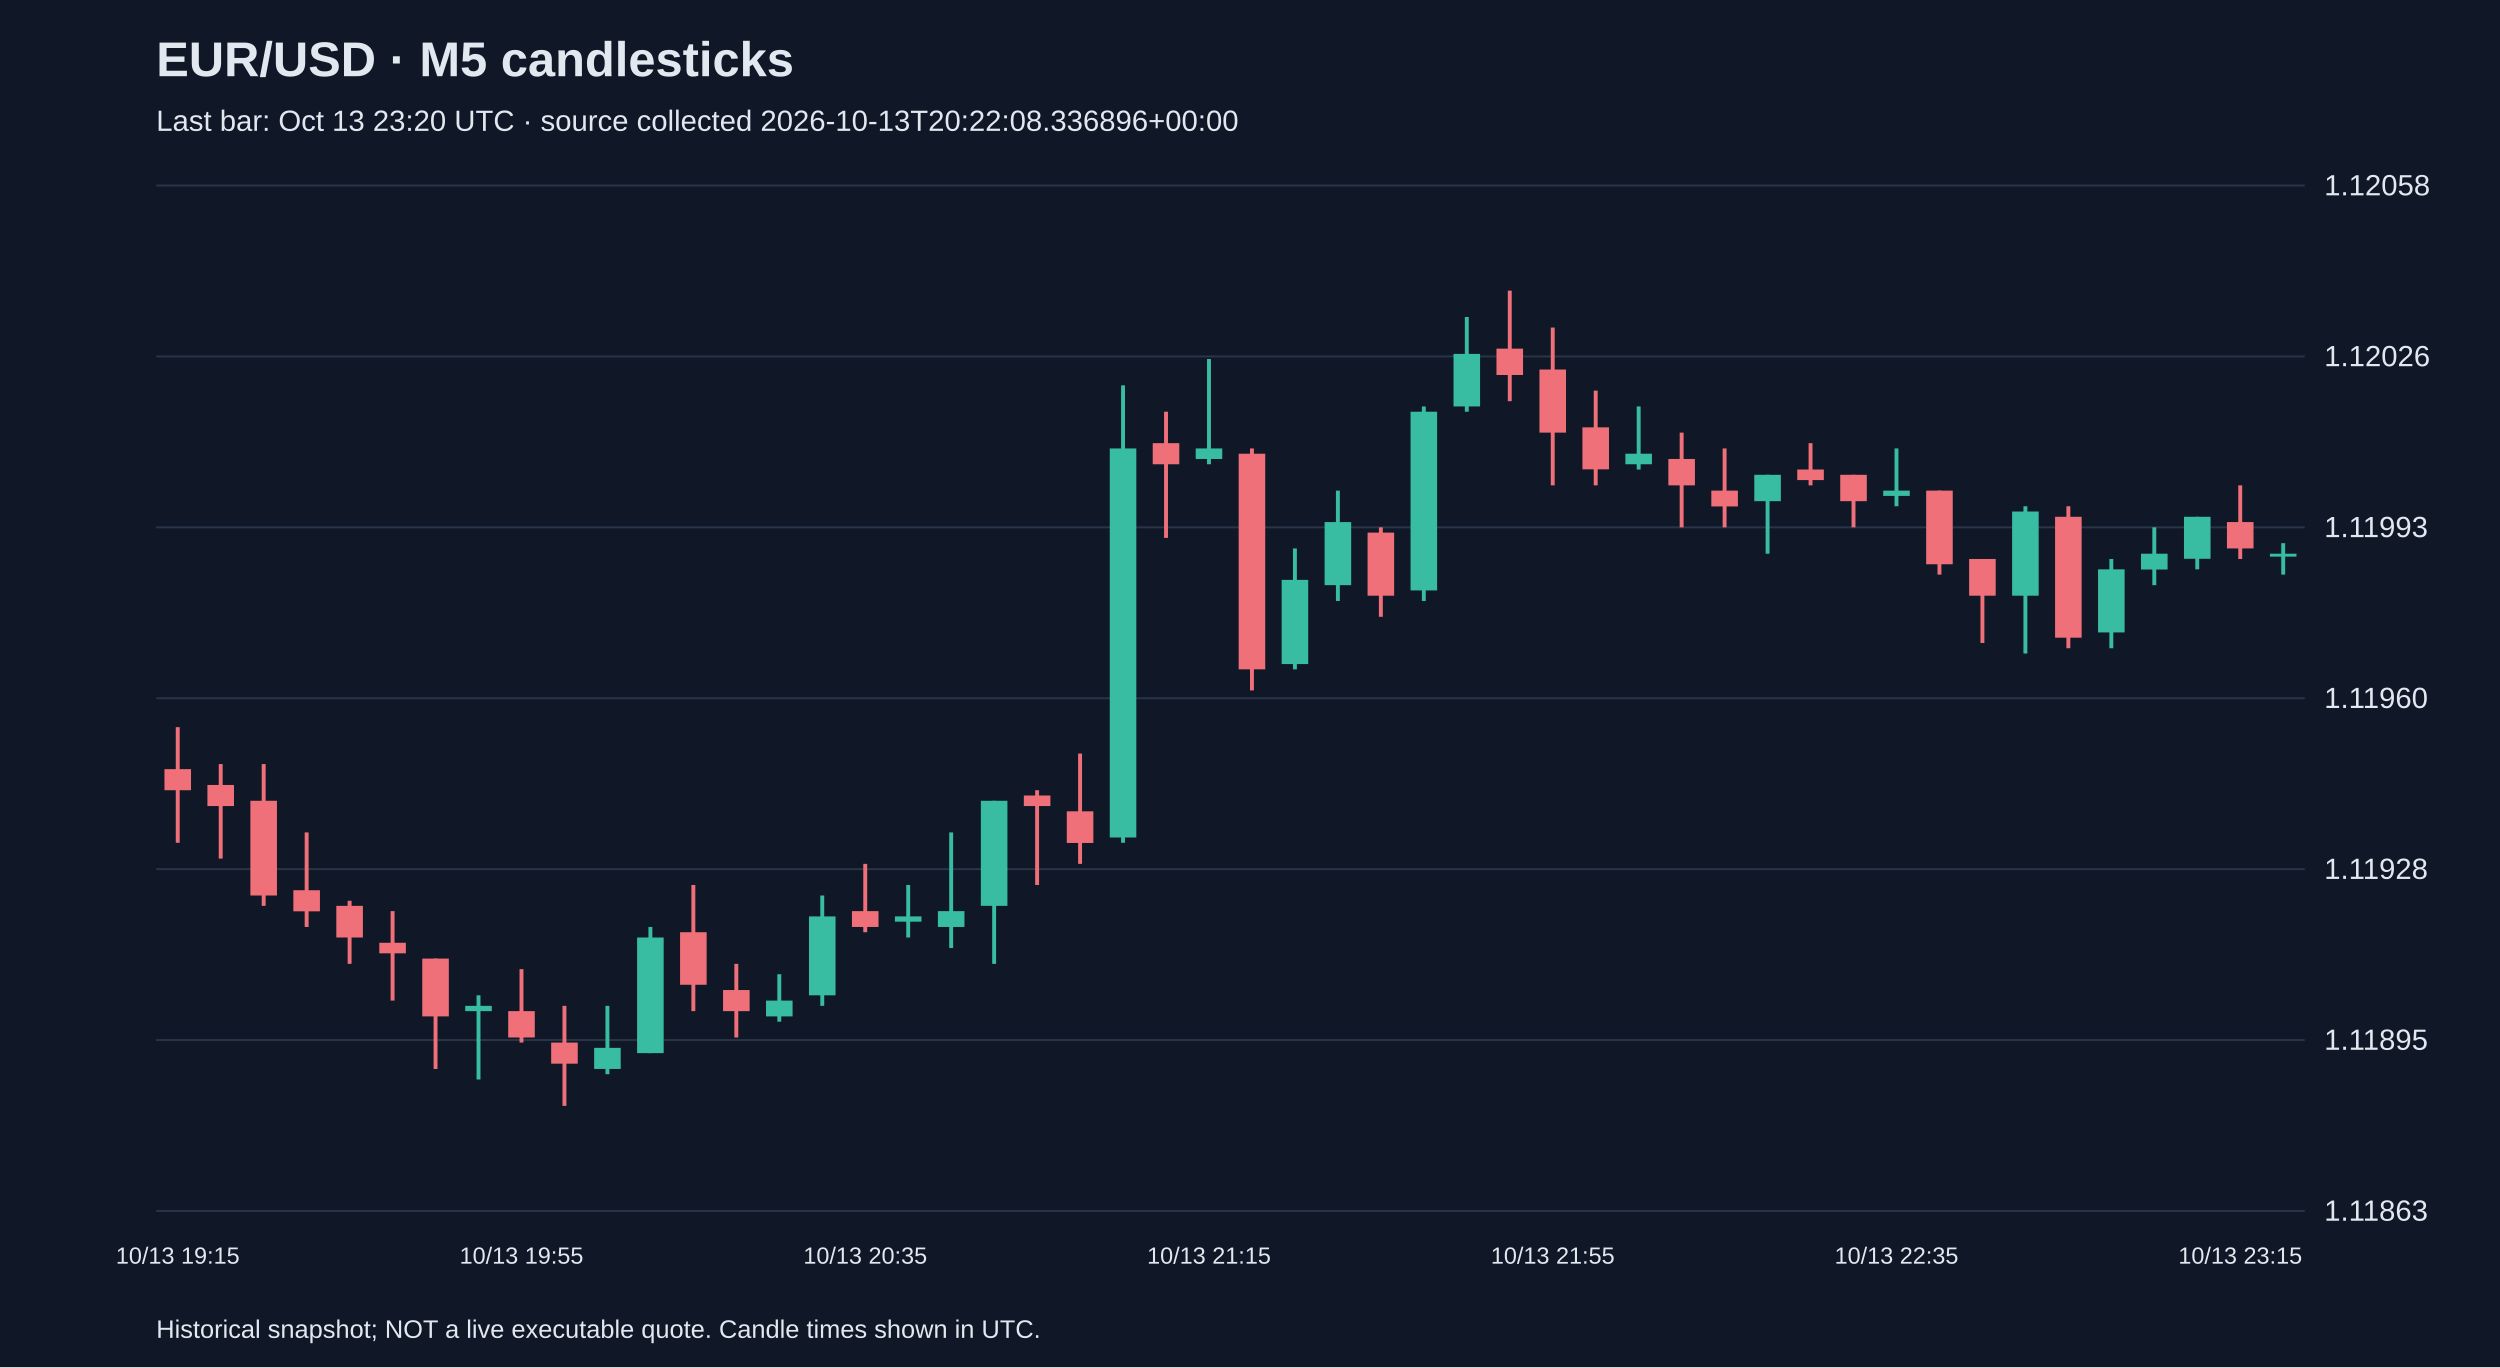
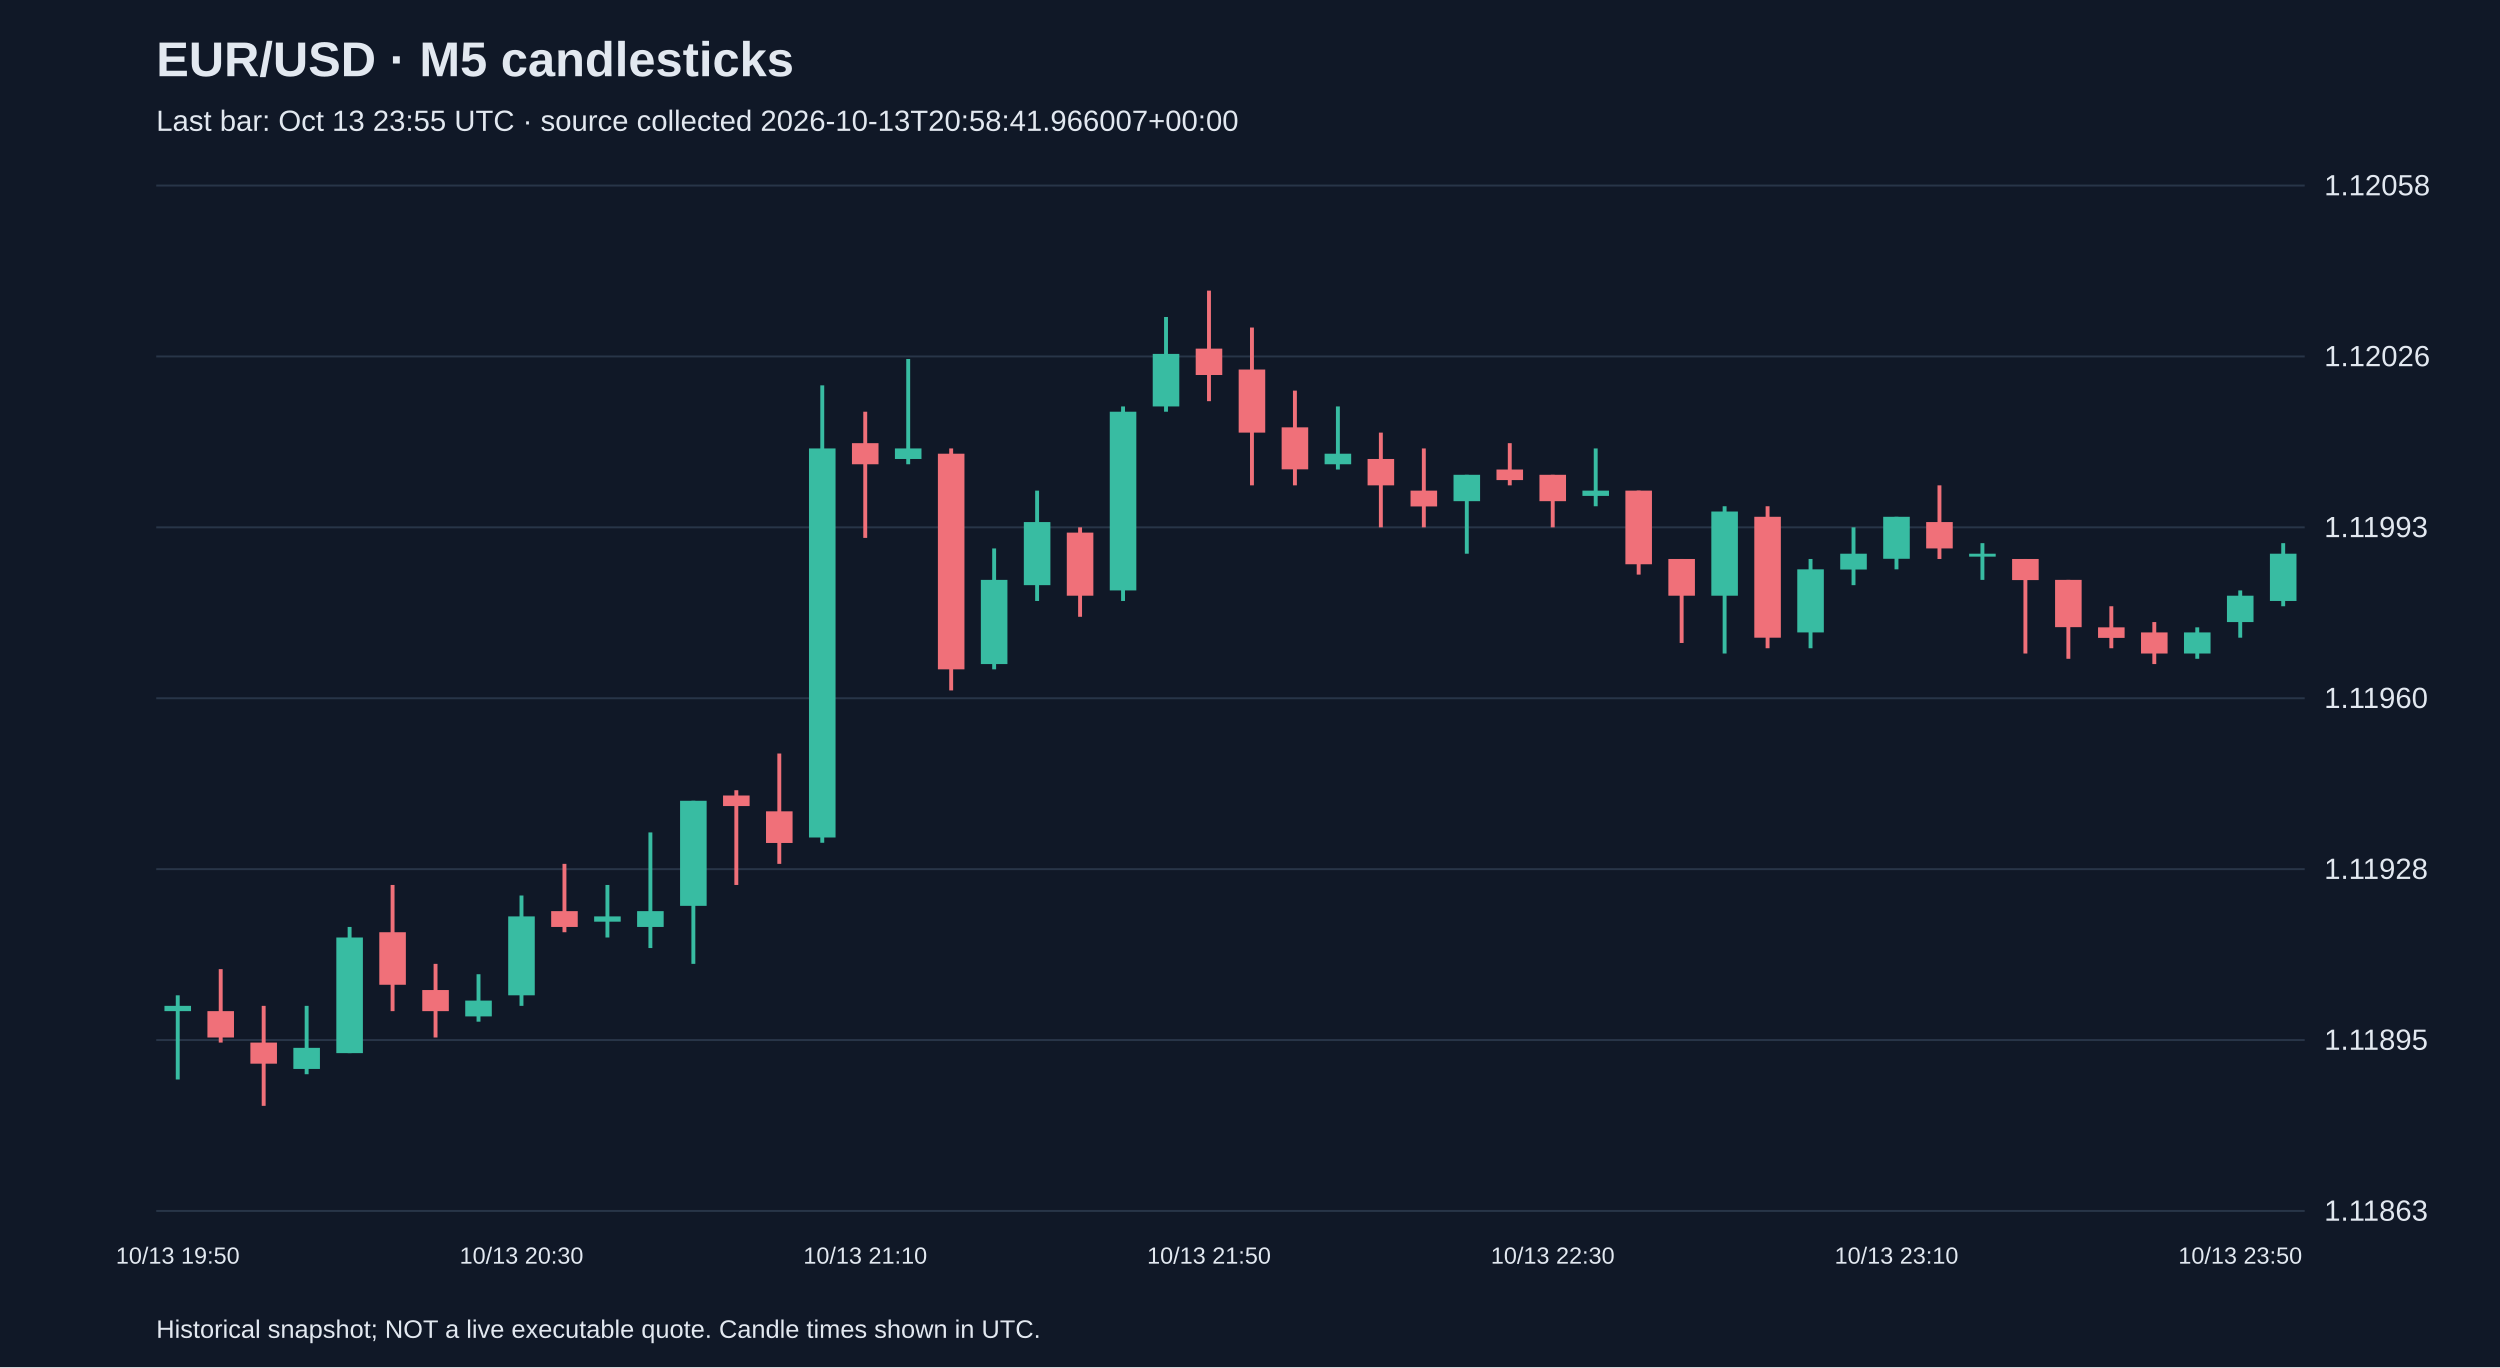
<svg xmlns="http://www.w3.org/2000/svg" viewBox="0 0 1280 700">
  <rect width="100%" height="100%" fill="#101827" />
  <style>text{font-family:Arial,sans-serif;fill:#e2e8f0}</style>
  <text x="80" y="39" font-size="25" font-weight="bold">EUR/USD · M5 candlesticks</text>
-   <text x="80" y="67" font-size="15" fill="#a6b1c5">Last bar: Oct 13 23:20 UTC · source collected 2026-10-13T20:22:08.336896+00:00</text>
+   <text x="80" y="67" font-size="15" fill="#a6b1c5">Last bar: Oct 13 23:55 UTC · source collected 2026-10-13T20:58:41.966007+00:00</text>
  <line x1="80" y1="620.0" x2="1180" y2="620.0" stroke="#283548" />
  <text x="1190" y="625.0" font-size="15">1.11863</text>
  <line x1="80" y1="532.5" x2="1180" y2="532.5" stroke="#283548" />
  <text x="1190" y="537.5" font-size="15">1.11895</text>
  <line x1="80" y1="445.0" x2="1180" y2="445.0" stroke="#283548" />
  <text x="1190" y="450.0" font-size="15">1.11928</text>
  <line x1="80" y1="357.5" x2="1180" y2="357.5" stroke="#283548" />
  <text x="1190" y="362.5" font-size="15">1.11960</text>
  <line x1="80" y1="270.0" x2="1180" y2="270.0" stroke="#283548" />
  <text x="1190" y="275.0" font-size="15">1.11993</text>
  <line x1="80" y1="182.5" x2="1180" y2="182.5" stroke="#283548" />
  <text x="1190" y="187.5" font-size="15">1.12026</text>
  <line x1="80" y1="95.0" x2="1180" y2="95.0" stroke="#283548" />
  <text x="1190" y="100.0" font-size="15">1.12058</text>
-   <line x1="91.0" y1="372.3" x2="91.0" y2="431.5" stroke="#f07079" stroke-width="2" />
-   <rect x="84.2" y="393.8" width="13.6" height="10.8" fill="#f07079" />
-   <text x="91.0" y="647" text-anchor="middle" font-size="12">10/13 19:15</text>
-   <line x1="113.0" y1="391.2" x2="113.0" y2="439.6" stroke="#f07079" stroke-width="2" />
-   <rect x="106.2" y="401.9" width="13.6" height="10.8" fill="#f07079" />
-   <line x1="135.0" y1="391.2" x2="135.0" y2="463.8" stroke="#f07079" stroke-width="2" />
-   <rect x="128.2" y="410.0" width="13.6" height="48.5" fill="#f07079" />
-   <line x1="157.0" y1="426.2" x2="157.0" y2="474.6" stroke="#f07079" stroke-width="2" />
-   <rect x="150.2" y="455.8" width="13.6" height="10.8" fill="#f07079" />
-   <line x1="179.0" y1="461.2" x2="179.0" y2="493.5" stroke="#f07079" stroke-width="2" />
-   <rect x="172.2" y="463.8" width="13.6" height="16.2" fill="#f07079" />
-   <line x1="201.0" y1="466.5" x2="201.0" y2="512.3" stroke="#f07079" stroke-width="2" />
-   <rect x="194.2" y="482.7" width="13.6" height="5.4" fill="#f07079" />
-   <line x1="223.0" y1="490.8" x2="223.0" y2="547.3" stroke="#f07079" stroke-width="2" />
-   <rect x="216.2" y="490.8" width="13.6" height="29.6" fill="#f07079" />
-   <line x1="245.0" y1="509.6" x2="245.0" y2="552.7" stroke="#38bca2" stroke-width="2" />
-   <rect x="238.2" y="515.0" width="13.6" height="2.7" fill="#38bca2" />
-   <line x1="267.0" y1="496.2" x2="267.0" y2="533.8" stroke="#f07079" stroke-width="2" />
-   <rect x="260.2" y="517.7" width="13.6" height="13.5" fill="#f07079" />
-   <text x="267.0" y="647" text-anchor="middle" font-size="12">10/13 19:55</text>
-   <line x1="289.0" y1="515.0" x2="289.0" y2="566.2" stroke="#f07079" stroke-width="2" />
-   <rect x="282.2" y="533.8" width="13.6" height="10.8" fill="#f07079" />
-   <line x1="311.0" y1="515.0" x2="311.0" y2="550.0" stroke="#38bca2" stroke-width="2" />
-   <rect x="304.2" y="536.5" width="13.6" height="10.8" fill="#38bca2" />
-   <line x1="333.0" y1="474.6" x2="333.0" y2="539.2" stroke="#38bca2" stroke-width="2" />
-   <rect x="326.2" y="480.0" width="13.6" height="59.2" fill="#38bca2" />
-   <line x1="355.0" y1="453.1" x2="355.0" y2="517.7" stroke="#f07079" stroke-width="2" />
-   <rect x="348.2" y="477.3" width="13.6" height="26.9" fill="#f07079" />
-   <line x1="377.0" y1="493.5" x2="377.0" y2="531.2" stroke="#f07079" stroke-width="2" />
-   <rect x="370.2" y="506.9" width="13.6" height="10.8" fill="#f07079" />
-   <line x1="399.0" y1="498.8" x2="399.0" y2="523.1" stroke="#38bca2" stroke-width="2" />
-   <rect x="392.2" y="512.3" width="13.6" height="8.1" fill="#38bca2" />
-   <line x1="421.0" y1="458.5" x2="421.0" y2="515.0" stroke="#38bca2" stroke-width="2" />
-   <rect x="414.2" y="469.2" width="13.6" height="40.4" fill="#38bca2" />
-   <line x1="443.0" y1="442.3" x2="443.0" y2="477.3" stroke="#f07079" stroke-width="2" />
-   <rect x="436.2" y="466.5" width="13.6" height="8.1" fill="#f07079" />
-   <text x="443.0" y="647" text-anchor="middle" font-size="12">10/13 20:35</text>
-   <line x1="465.0" y1="453.1" x2="465.0" y2="480.0" stroke="#38bca2" stroke-width="2" />
-   <rect x="458.2" y="469.2" width="13.6" height="2.7" fill="#38bca2" />
-   <line x1="487.0" y1="426.2" x2="487.0" y2="485.4" stroke="#38bca2" stroke-width="2" />
-   <rect x="480.2" y="466.5" width="13.6" height="8.1" fill="#38bca2" />
-   <line x1="509.0" y1="410.0" x2="509.0" y2="493.5" stroke="#38bca2" stroke-width="2" />
-   <rect x="502.2" y="410.0" width="13.6" height="53.8" fill="#38bca2" />
-   <line x1="531.0" y1="404.6" x2="531.0" y2="453.1" stroke="#f07079" stroke-width="2" />
-   <rect x="524.2" y="407.3" width="13.6" height="5.4" fill="#f07079" />
-   <line x1="553.0" y1="385.8" x2="553.0" y2="442.3" stroke="#f07079" stroke-width="2" />
-   <rect x="546.2" y="415.4" width="13.6" height="16.2" fill="#f07079" />
-   <line x1="575.0" y1="197.3" x2="575.0" y2="431.5" stroke="#38bca2" stroke-width="2" />
-   <rect x="568.2" y="229.6" width="13.6" height="199.2" fill="#38bca2" />
-   <line x1="597.0" y1="210.8" x2="597.0" y2="275.4" stroke="#f07079" stroke-width="2" />
-   <rect x="590.2" y="226.9" width="13.6" height="10.8" fill="#f07079" />
-   <line x1="619.0" y1="183.8" x2="619.0" y2="237.7" stroke="#38bca2" stroke-width="2" />
-   <rect x="612.2" y="229.6" width="13.6" height="5.4" fill="#38bca2" />
-   <text x="619.0" y="647" text-anchor="middle" font-size="12">10/13 21:15</text>
-   <line x1="641.0" y1="229.6" x2="641.0" y2="353.5" stroke="#f07079" stroke-width="2" />
-   <rect x="634.2" y="232.3" width="13.6" height="110.4" fill="#f07079" />
-   <line x1="663.0" y1="280.8" x2="663.0" y2="342.7" stroke="#38bca2" stroke-width="2" />
-   <rect x="656.2" y="296.9" width="13.6" height="43.1" fill="#38bca2" />
-   <line x1="685.0" y1="251.2" x2="685.0" y2="307.7" stroke="#38bca2" stroke-width="2" />
-   <rect x="678.2" y="267.3" width="13.6" height="32.3" fill="#38bca2" />
-   <line x1="707.0" y1="270.0" x2="707.0" y2="315.8" stroke="#f07079" stroke-width="2" />
-   <rect x="700.2" y="272.7" width="13.6" height="32.3" fill="#f07079" />
-   <line x1="729.0" y1="208.1" x2="729.0" y2="307.7" stroke="#38bca2" stroke-width="2" />
-   <rect x="722.2" y="210.8" width="13.6" height="91.5" fill="#38bca2" />
-   <line x1="751.0" y1="162.3" x2="751.0" y2="210.8" stroke="#38bca2" stroke-width="2" />
-   <rect x="744.2" y="181.2" width="13.6" height="26.9" fill="#38bca2" />
-   <line x1="773.0" y1="148.8" x2="773.0" y2="205.4" stroke="#f07079" stroke-width="2" />
-   <rect x="766.2" y="178.5" width="13.6" height="13.5" fill="#f07079" />
-   <line x1="795.0" y1="167.7" x2="795.0" y2="248.5" stroke="#f07079" stroke-width="2" />
-   <rect x="788.2" y="189.2" width="13.6" height="32.3" fill="#f07079" />
-   <text x="795.0" y="647" text-anchor="middle" font-size="12">10/13 21:55</text>
-   <line x1="817.0" y1="200.0" x2="817.0" y2="248.5" stroke="#f07079" stroke-width="2" />
-   <rect x="810.2" y="218.8" width="13.6" height="21.5" fill="#f07079" />
-   <line x1="839.0" y1="208.1" x2="839.0" y2="240.4" stroke="#38bca2" stroke-width="2" />
-   <rect x="832.2" y="232.3" width="13.6" height="5.4" fill="#38bca2" />
-   <line x1="861.0" y1="221.5" x2="861.0" y2="270.0" stroke="#f07079" stroke-width="2" />
-   <rect x="854.2" y="235.0" width="13.6" height="13.5" fill="#f07079" />
-   <line x1="883.0" y1="229.6" x2="883.0" y2="270.0" stroke="#f07079" stroke-width="2" />
-   <rect x="876.2" y="251.2" width="13.6" height="8.1" fill="#f07079" />
-   <line x1="905.0" y1="243.1" x2="905.0" y2="283.5" stroke="#38bca2" stroke-width="2" />
-   <rect x="898.2" y="243.1" width="13.6" height="13.5" fill="#38bca2" />
-   <line x1="927.0" y1="226.9" x2="927.0" y2="248.5" stroke="#f07079" stroke-width="2" />
-   <rect x="920.2" y="240.4" width="13.6" height="5.4" fill="#f07079" />
-   <line x1="949.0" y1="243.1" x2="949.0" y2="270.0" stroke="#f07079" stroke-width="2" />
-   <rect x="942.2" y="243.1" width="13.6" height="13.5" fill="#f07079" />
-   <line x1="971.0" y1="229.6" x2="971.0" y2="259.2" stroke="#38bca2" stroke-width="2" />
-   <rect x="964.2" y="251.2" width="13.6" height="2.7" fill="#38bca2" />
-   <text x="971.0" y="647" text-anchor="middle" font-size="12">10/13 22:35</text>
-   <line x1="993.0" y1="251.2" x2="993.0" y2="294.2" stroke="#f07079" stroke-width="2" />
-   <rect x="986.2" y="251.2" width="13.6" height="37.7" fill="#f07079" />
-   <line x1="1015.0" y1="286.2" x2="1015.0" y2="329.2" stroke="#f07079" stroke-width="2" />
-   <rect x="1008.2" y="286.2" width="13.6" height="18.8" fill="#f07079" />
-   <line x1="1037.0" y1="259.2" x2="1037.0" y2="334.6" stroke="#38bca2" stroke-width="2" />
-   <rect x="1030.2" y="261.9" width="13.6" height="43.1" fill="#38bca2" />
-   <line x1="1059.0" y1="259.2" x2="1059.0" y2="331.9" stroke="#f07079" stroke-width="2" />
-   <rect x="1052.2" y="264.6" width="13.6" height="61.9" fill="#f07079" />
-   <line x1="1081.0" y1="286.2" x2="1081.0" y2="331.9" stroke="#38bca2" stroke-width="2" />
-   <rect x="1074.2" y="291.5" width="13.6" height="32.3" fill="#38bca2" />
-   <line x1="1103.0" y1="270.0" x2="1103.0" y2="299.6" stroke="#38bca2" stroke-width="2" />
-   <rect x="1096.2" y="283.5" width="13.6" height="8.1" fill="#38bca2" />
-   <line x1="1125.0" y1="264.6" x2="1125.0" y2="291.5" stroke="#38bca2" stroke-width="2" />
-   <rect x="1118.2" y="264.6" width="13.6" height="21.5" fill="#38bca2" />
-   <line x1="1147.0" y1="248.5" x2="1147.0" y2="286.2" stroke="#f07079" stroke-width="2" />
-   <rect x="1140.2" y="267.3" width="13.6" height="13.5" fill="#f07079" />
-   <text x="1147.0" y="647" text-anchor="middle" font-size="12">10/13 23:15</text>
-   <line x1="1169.0" y1="278.1" x2="1169.0" y2="294.2" stroke="#38bca2" stroke-width="2" />
-   <rect x="1162.2" y="283.5" width="13.6" height="1.5" fill="#38bca2" />
+   <line x1="91.0" y1="509.6" x2="91.0" y2="552.7" stroke="#38bca2" stroke-width="2" />
+   <rect x="84.2" y="515.0" width="13.6" height="2.7" fill="#38bca2" />
+   <text x="91.0" y="647" text-anchor="middle" font-size="12">10/13 19:50</text>
+   <line x1="113.0" y1="496.2" x2="113.0" y2="533.8" stroke="#f07079" stroke-width="2" />
+   <rect x="106.2" y="517.7" width="13.6" height="13.5" fill="#f07079" />
+   <line x1="135.0" y1="515.0" x2="135.0" y2="566.2" stroke="#f07079" stroke-width="2" />
+   <rect x="128.2" y="533.8" width="13.6" height="10.8" fill="#f07079" />
+   <line x1="157.0" y1="515.0" x2="157.0" y2="550.0" stroke="#38bca2" stroke-width="2" />
+   <rect x="150.2" y="536.5" width="13.6" height="10.8" fill="#38bca2" />
+   <line x1="179.0" y1="474.6" x2="179.0" y2="539.2" stroke="#38bca2" stroke-width="2" />
+   <rect x="172.2" y="480.0" width="13.6" height="59.2" fill="#38bca2" />
+   <line x1="201.0" y1="453.1" x2="201.0" y2="517.7" stroke="#f07079" stroke-width="2" />
+   <rect x="194.2" y="477.3" width="13.6" height="26.9" fill="#f07079" />
+   <line x1="223.0" y1="493.5" x2="223.0" y2="531.2" stroke="#f07079" stroke-width="2" />
+   <rect x="216.2" y="506.9" width="13.6" height="10.8" fill="#f07079" />
+   <line x1="245.0" y1="498.8" x2="245.0" y2="523.1" stroke="#38bca2" stroke-width="2" />
+   <rect x="238.2" y="512.3" width="13.6" height="8.1" fill="#38bca2" />
+   <line x1="267.0" y1="458.5" x2="267.0" y2="515.0" stroke="#38bca2" stroke-width="2" />
+   <rect x="260.2" y="469.2" width="13.6" height="40.4" fill="#38bca2" />
+   <text x="267.0" y="647" text-anchor="middle" font-size="12">10/13 20:30</text>
+   <line x1="289.0" y1="442.3" x2="289.0" y2="477.3" stroke="#f07079" stroke-width="2" />
+   <rect x="282.2" y="466.5" width="13.6" height="8.1" fill="#f07079" />
+   <line x1="311.0" y1="453.1" x2="311.0" y2="480.0" stroke="#38bca2" stroke-width="2" />
+   <rect x="304.2" y="469.2" width="13.6" height="2.7" fill="#38bca2" />
+   <line x1="333.0" y1="426.2" x2="333.0" y2="485.4" stroke="#38bca2" stroke-width="2" />
+   <rect x="326.2" y="466.5" width="13.6" height="8.1" fill="#38bca2" />
+   <line x1="355.0" y1="410.0" x2="355.0" y2="493.5" stroke="#38bca2" stroke-width="2" />
+   <rect x="348.2" y="410.0" width="13.6" height="53.8" fill="#38bca2" />
+   <line x1="377.0" y1="404.6" x2="377.0" y2="453.1" stroke="#f07079" stroke-width="2" />
+   <rect x="370.2" y="407.3" width="13.6" height="5.4" fill="#f07079" />
+   <line x1="399.0" y1="385.8" x2="399.0" y2="442.3" stroke="#f07079" stroke-width="2" />
+   <rect x="392.2" y="415.4" width="13.6" height="16.2" fill="#f07079" />
+   <line x1="421.0" y1="197.3" x2="421.0" y2="431.5" stroke="#38bca2" stroke-width="2" />
+   <rect x="414.2" y="229.6" width="13.6" height="199.2" fill="#38bca2" />
+   <line x1="443.0" y1="210.8" x2="443.0" y2="275.4" stroke="#f07079" stroke-width="2" />
+   <rect x="436.2" y="226.9" width="13.6" height="10.8" fill="#f07079" />
+   <text x="443.0" y="647" text-anchor="middle" font-size="12">10/13 21:10</text>
+   <line x1="465.0" y1="183.8" x2="465.0" y2="237.7" stroke="#38bca2" stroke-width="2" />
+   <rect x="458.2" y="229.6" width="13.6" height="5.4" fill="#38bca2" />
+   <line x1="487.0" y1="229.6" x2="487.0" y2="353.5" stroke="#f07079" stroke-width="2" />
+   <rect x="480.2" y="232.3" width="13.6" height="110.4" fill="#f07079" />
+   <line x1="509.0" y1="280.8" x2="509.0" y2="342.7" stroke="#38bca2" stroke-width="2" />
+   <rect x="502.2" y="296.9" width="13.6" height="43.1" fill="#38bca2" />
+   <line x1="531.0" y1="251.2" x2="531.0" y2="307.7" stroke="#38bca2" stroke-width="2" />
+   <rect x="524.2" y="267.3" width="13.6" height="32.3" fill="#38bca2" />
+   <line x1="553.0" y1="270.0" x2="553.0" y2="315.8" stroke="#f07079" stroke-width="2" />
+   <rect x="546.2" y="272.7" width="13.6" height="32.3" fill="#f07079" />
+   <line x1="575.0" y1="208.1" x2="575.0" y2="307.7" stroke="#38bca2" stroke-width="2" />
+   <rect x="568.2" y="210.8" width="13.6" height="91.5" fill="#38bca2" />
+   <line x1="597.0" y1="162.3" x2="597.0" y2="210.8" stroke="#38bca2" stroke-width="2" />
+   <rect x="590.2" y="181.2" width="13.6" height="26.9" fill="#38bca2" />
+   <line x1="619.0" y1="148.8" x2="619.0" y2="205.4" stroke="#f07079" stroke-width="2" />
+   <rect x="612.2" y="178.5" width="13.6" height="13.5" fill="#f07079" />
+   <text x="619.0" y="647" text-anchor="middle" font-size="12">10/13 21:50</text>
+   <line x1="641.0" y1="167.7" x2="641.0" y2="248.5" stroke="#f07079" stroke-width="2" />
+   <rect x="634.2" y="189.2" width="13.6" height="32.3" fill="#f07079" />
+   <line x1="663.0" y1="200.0" x2="663.0" y2="248.5" stroke="#f07079" stroke-width="2" />
+   <rect x="656.2" y="218.8" width="13.6" height="21.5" fill="#f07079" />
+   <line x1="685.0" y1="208.1" x2="685.0" y2="240.4" stroke="#38bca2" stroke-width="2" />
+   <rect x="678.2" y="232.3" width="13.6" height="5.4" fill="#38bca2" />
+   <line x1="707.0" y1="221.5" x2="707.0" y2="270.0" stroke="#f07079" stroke-width="2" />
+   <rect x="700.2" y="235.0" width="13.6" height="13.5" fill="#f07079" />
+   <line x1="729.0" y1="229.6" x2="729.0" y2="270.0" stroke="#f07079" stroke-width="2" />
+   <rect x="722.2" y="251.2" width="13.6" height="8.1" fill="#f07079" />
+   <line x1="751.0" y1="243.1" x2="751.0" y2="283.5" stroke="#38bca2" stroke-width="2" />
+   <rect x="744.2" y="243.1" width="13.6" height="13.5" fill="#38bca2" />
+   <line x1="773.0" y1="226.9" x2="773.0" y2="248.5" stroke="#f07079" stroke-width="2" />
+   <rect x="766.2" y="240.4" width="13.6" height="5.4" fill="#f07079" />
+   <line x1="795.0" y1="243.1" x2="795.0" y2="270.0" stroke="#f07079" stroke-width="2" />
+   <rect x="788.2" y="243.1" width="13.6" height="13.5" fill="#f07079" />
+   <text x="795.0" y="647" text-anchor="middle" font-size="12">10/13 22:30</text>
+   <line x1="817.0" y1="229.6" x2="817.0" y2="259.2" stroke="#38bca2" stroke-width="2" />
+   <rect x="810.2" y="251.2" width="13.6" height="2.7" fill="#38bca2" />
+   <line x1="839.0" y1="251.2" x2="839.0" y2="294.2" stroke="#f07079" stroke-width="2" />
+   <rect x="832.2" y="251.2" width="13.6" height="37.7" fill="#f07079" />
+   <line x1="861.0" y1="286.2" x2="861.0" y2="329.2" stroke="#f07079" stroke-width="2" />
+   <rect x="854.2" y="286.2" width="13.6" height="18.8" fill="#f07079" />
+   <line x1="883.0" y1="259.2" x2="883.0" y2="334.6" stroke="#38bca2" stroke-width="2" />
+   <rect x="876.2" y="261.9" width="13.6" height="43.1" fill="#38bca2" />
+   <line x1="905.0" y1="259.2" x2="905.0" y2="331.9" stroke="#f07079" stroke-width="2" />
+   <rect x="898.2" y="264.6" width="13.6" height="61.9" fill="#f07079" />
+   <line x1="927.0" y1="286.2" x2="927.0" y2="331.9" stroke="#38bca2" stroke-width="2" />
+   <rect x="920.2" y="291.5" width="13.6" height="32.3" fill="#38bca2" />
+   <line x1="949.0" y1="270.0" x2="949.0" y2="299.6" stroke="#38bca2" stroke-width="2" />
+   <rect x="942.2" y="283.5" width="13.6" height="8.1" fill="#38bca2" />
+   <line x1="971.0" y1="264.6" x2="971.0" y2="291.5" stroke="#38bca2" stroke-width="2" />
+   <rect x="964.2" y="264.6" width="13.6" height="21.5" fill="#38bca2" />
+   <text x="971.0" y="647" text-anchor="middle" font-size="12">10/13 23:10</text>
+   <line x1="993.0" y1="248.5" x2="993.0" y2="286.2" stroke="#f07079" stroke-width="2" />
+   <rect x="986.2" y="267.3" width="13.6" height="13.5" fill="#f07079" />
+   <line x1="1015.0" y1="278.1" x2="1015.0" y2="296.9" stroke="#38bca2" stroke-width="2" />
+   <rect x="1008.2" y="283.5" width="13.6" height="1.5" fill="#38bca2" />
+   <line x1="1037.0" y1="286.2" x2="1037.0" y2="334.6" stroke="#f07079" stroke-width="2" />
+   <rect x="1030.2" y="286.2" width="13.6" height="10.8" fill="#f07079" />
+   <line x1="1059.0" y1="296.9" x2="1059.0" y2="337.3" stroke="#f07079" stroke-width="2" />
+   <rect x="1052.2" y="296.9" width="13.6" height="24.2" fill="#f07079" />
+   <line x1="1081.0" y1="310.4" x2="1081.0" y2="331.9" stroke="#f07079" stroke-width="2" />
+   <rect x="1074.2" y="321.2" width="13.6" height="5.4" fill="#f07079" />
+   <line x1="1103.0" y1="318.5" x2="1103.0" y2="340.0" stroke="#f07079" stroke-width="2" />
+   <rect x="1096.2" y="323.8" width="13.6" height="10.8" fill="#f07079" />
+   <line x1="1125.0" y1="321.2" x2="1125.0" y2="337.3" stroke="#38bca2" stroke-width="2" />
+   <rect x="1118.2" y="323.8" width="13.6" height="10.8" fill="#38bca2" />
+   <line x1="1147.0" y1="302.3" x2="1147.0" y2="326.5" stroke="#38bca2" stroke-width="2" />
+   <rect x="1140.2" y="305.0" width="13.6" height="13.5" fill="#38bca2" />
+   <text x="1147.0" y="647" text-anchor="middle" font-size="12">10/13 23:50</text>
+   <line x1="1169.0" y1="278.1" x2="1169.0" y2="310.4" stroke="#38bca2" stroke-width="2" />
+   <rect x="1162.2" y="283.5" width="13.6" height="24.2" fill="#38bca2" />
  <text x="80" y="685" font-size="13">Historical snapshot; NOT a live executable quote. Candle times shown in UTC.</text>
</svg>
